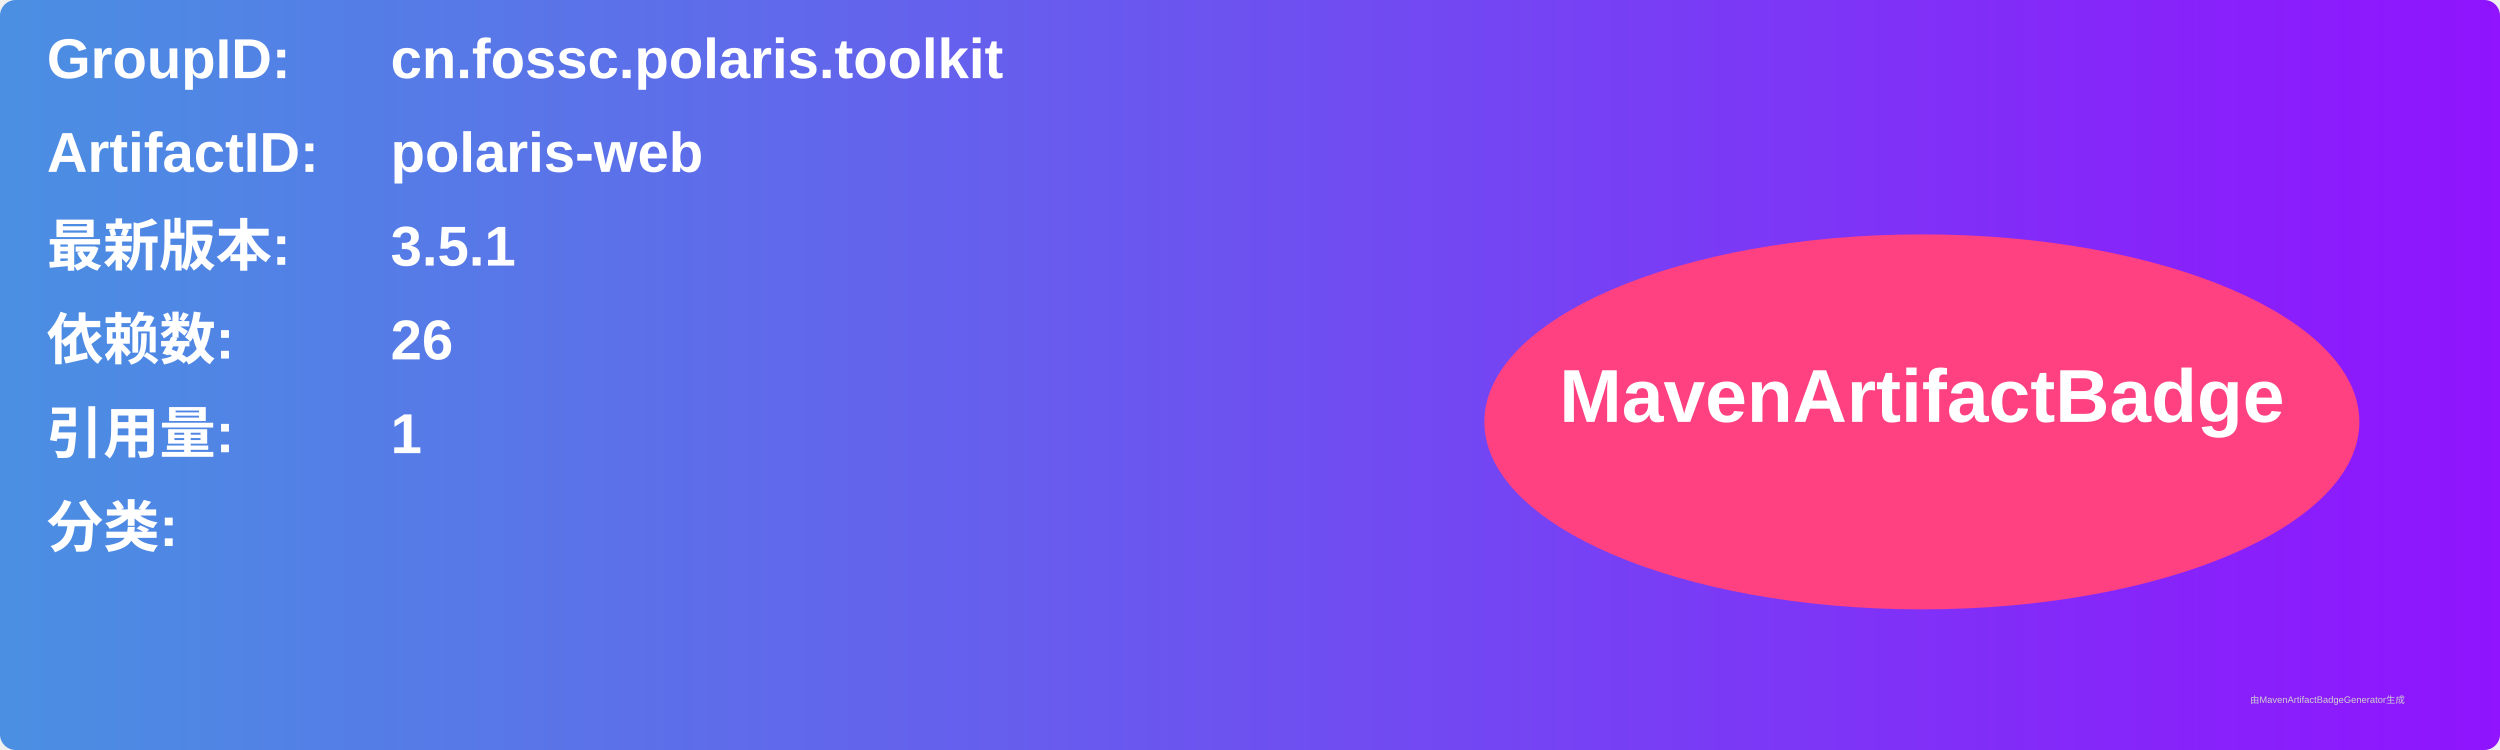
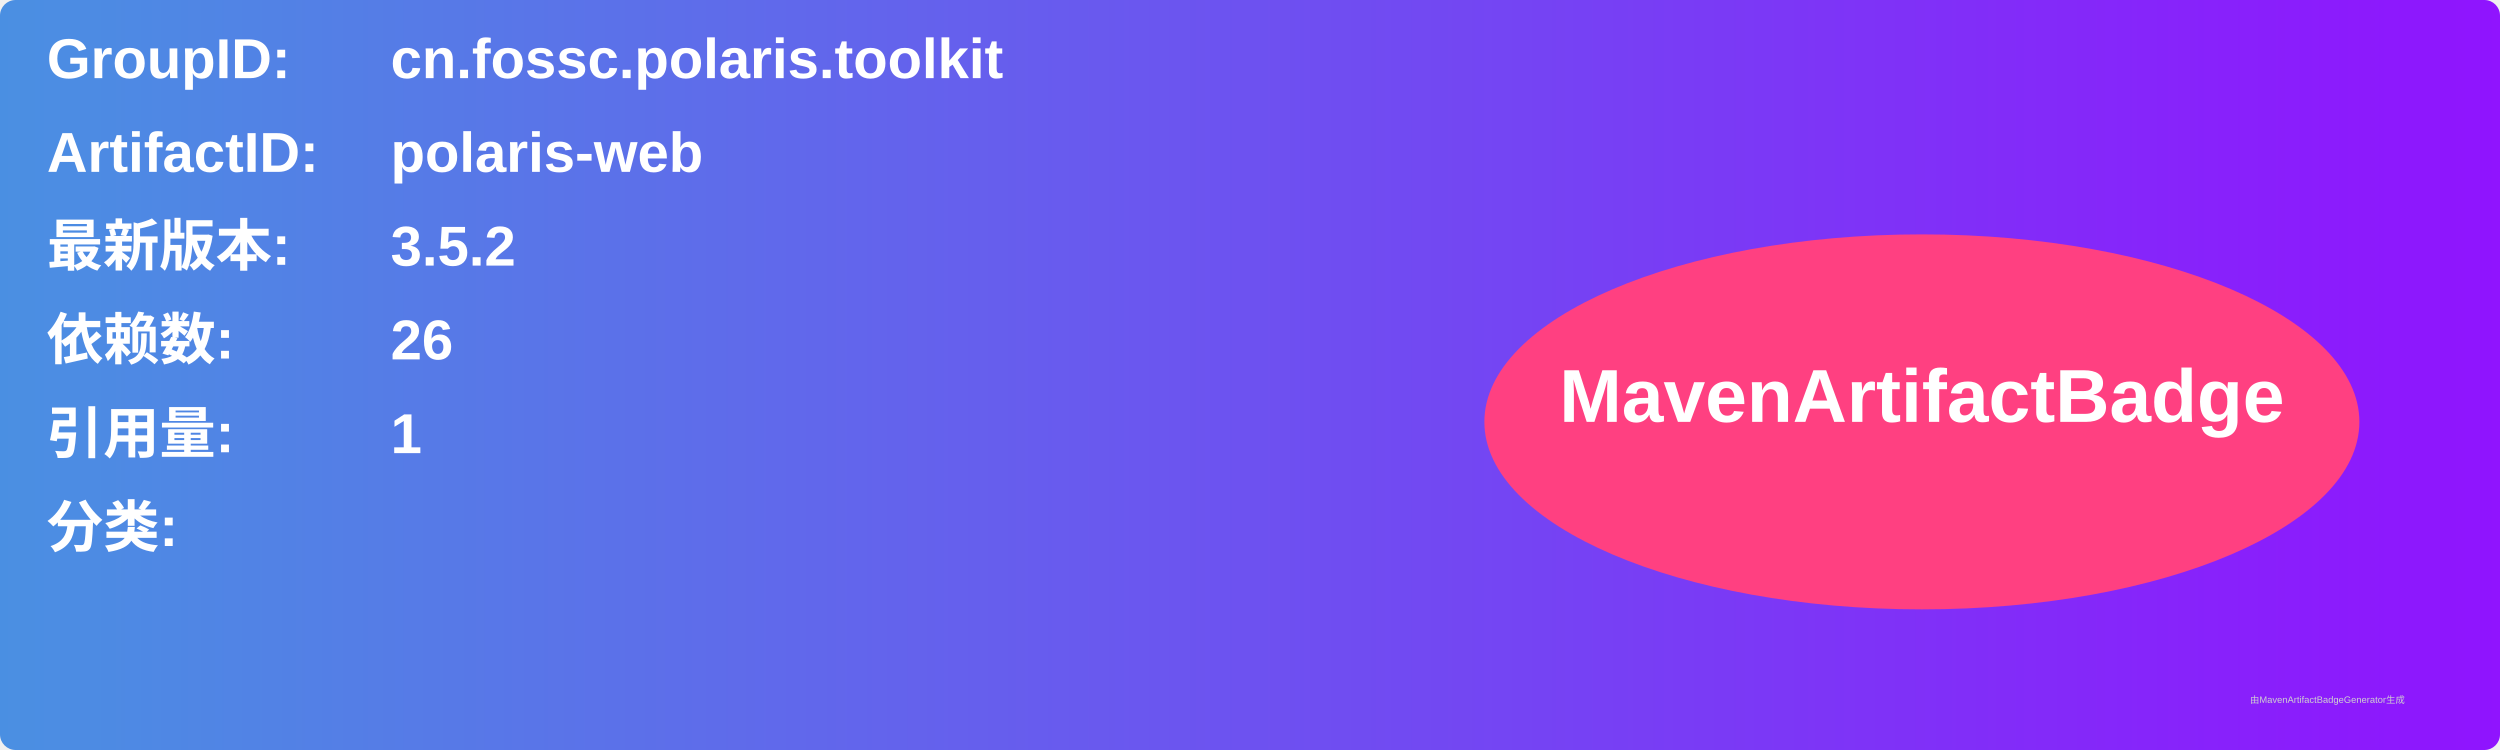
<svg xmlns="http://www.w3.org/2000/svg" width="800" height="240" viewBox="0 0 800 240">
  <linearGradient id="grad" x1="0%" y1="0%" x2="100%" y2="0%">
    <stop offset="0%" stop-color="#4a90e2" />
    <stop offset="100%" stop-color="#9013fe" />
  </linearGradient>
  <rect width="100%" height="100%" rx="5" ry="5" fill="url(#grad)" />
  <g transform="translate(15, 15)">
    <text x="0" y="10" font-family="Arial" font-size="18" fill="white" font-weight="bold" width="260">GroupID:</text>
    <text x="110" y="10" font-family="Arial" font-size="18" fill="white" font-weight="bold" width="460">cn.fossc.polaris.toolkit</text>
    <text x="0" y="40" font-family="Arial" font-size="18" fill="white" font-weight="bold" width="260">ArtifactID:</text>
    <text x="110" y="40" font-family="Arial" font-size="18" fill="white" font-weight="bold" width="460">polaris-web</text>
    <text x="0" y="70" font-family="Arial" font-size="18" fill="white" font-weight="bold">最新版本:</text>
    <text x="110" y="70" font-family="Arial" font-size="18" fill="white" font-weight="bold">
-       <tspan font-weight="bold">3.5.1</tspan>
+       <tspan font-weight="bold">3.5.2</tspan>
    </text>
    <text x="0" y="100" font-family="Arial" font-size="18" fill="white" font-weight="bold">依赖数: </text>
    <text x="110" y="100" font-family="Arial" font-size="18" fill="white">
      <tspan font-weight="bold">26</tspan>
    </text>
    <text x="0" y="130" font-family="Arial" font-size="18" fill="white" font-weight="bold">引用量: </text>
    <text x="110" y="130" font-family="Arial" font-size="18" fill="white">
      <tspan font-weight="bold">1</tspan>
    </text>
    <text x="0" y="160" font-family="Arial" font-size="18" fill="white" font-weight="bold">分类:</text>
    <text x="10" y="190" font-family="Arial" font-size="10" fill="white">
      <tspan font-weight="bold" />
    </text>
    <ellipse cx="600" cy="120" rx="140" ry="60" fill="#ff4081" />
    <text x="600" y="120" text-anchor="middle" font-family="Arial" font-size="24" fill="white" font-weight="bold">MavenArtifactBadge</text>
  </g>
  <text x="720" y="225" font-family="Arial" font-size="3" fill="#d0d0d0">由MavenArtifactBadgeGenerator生成</text>
</svg>
